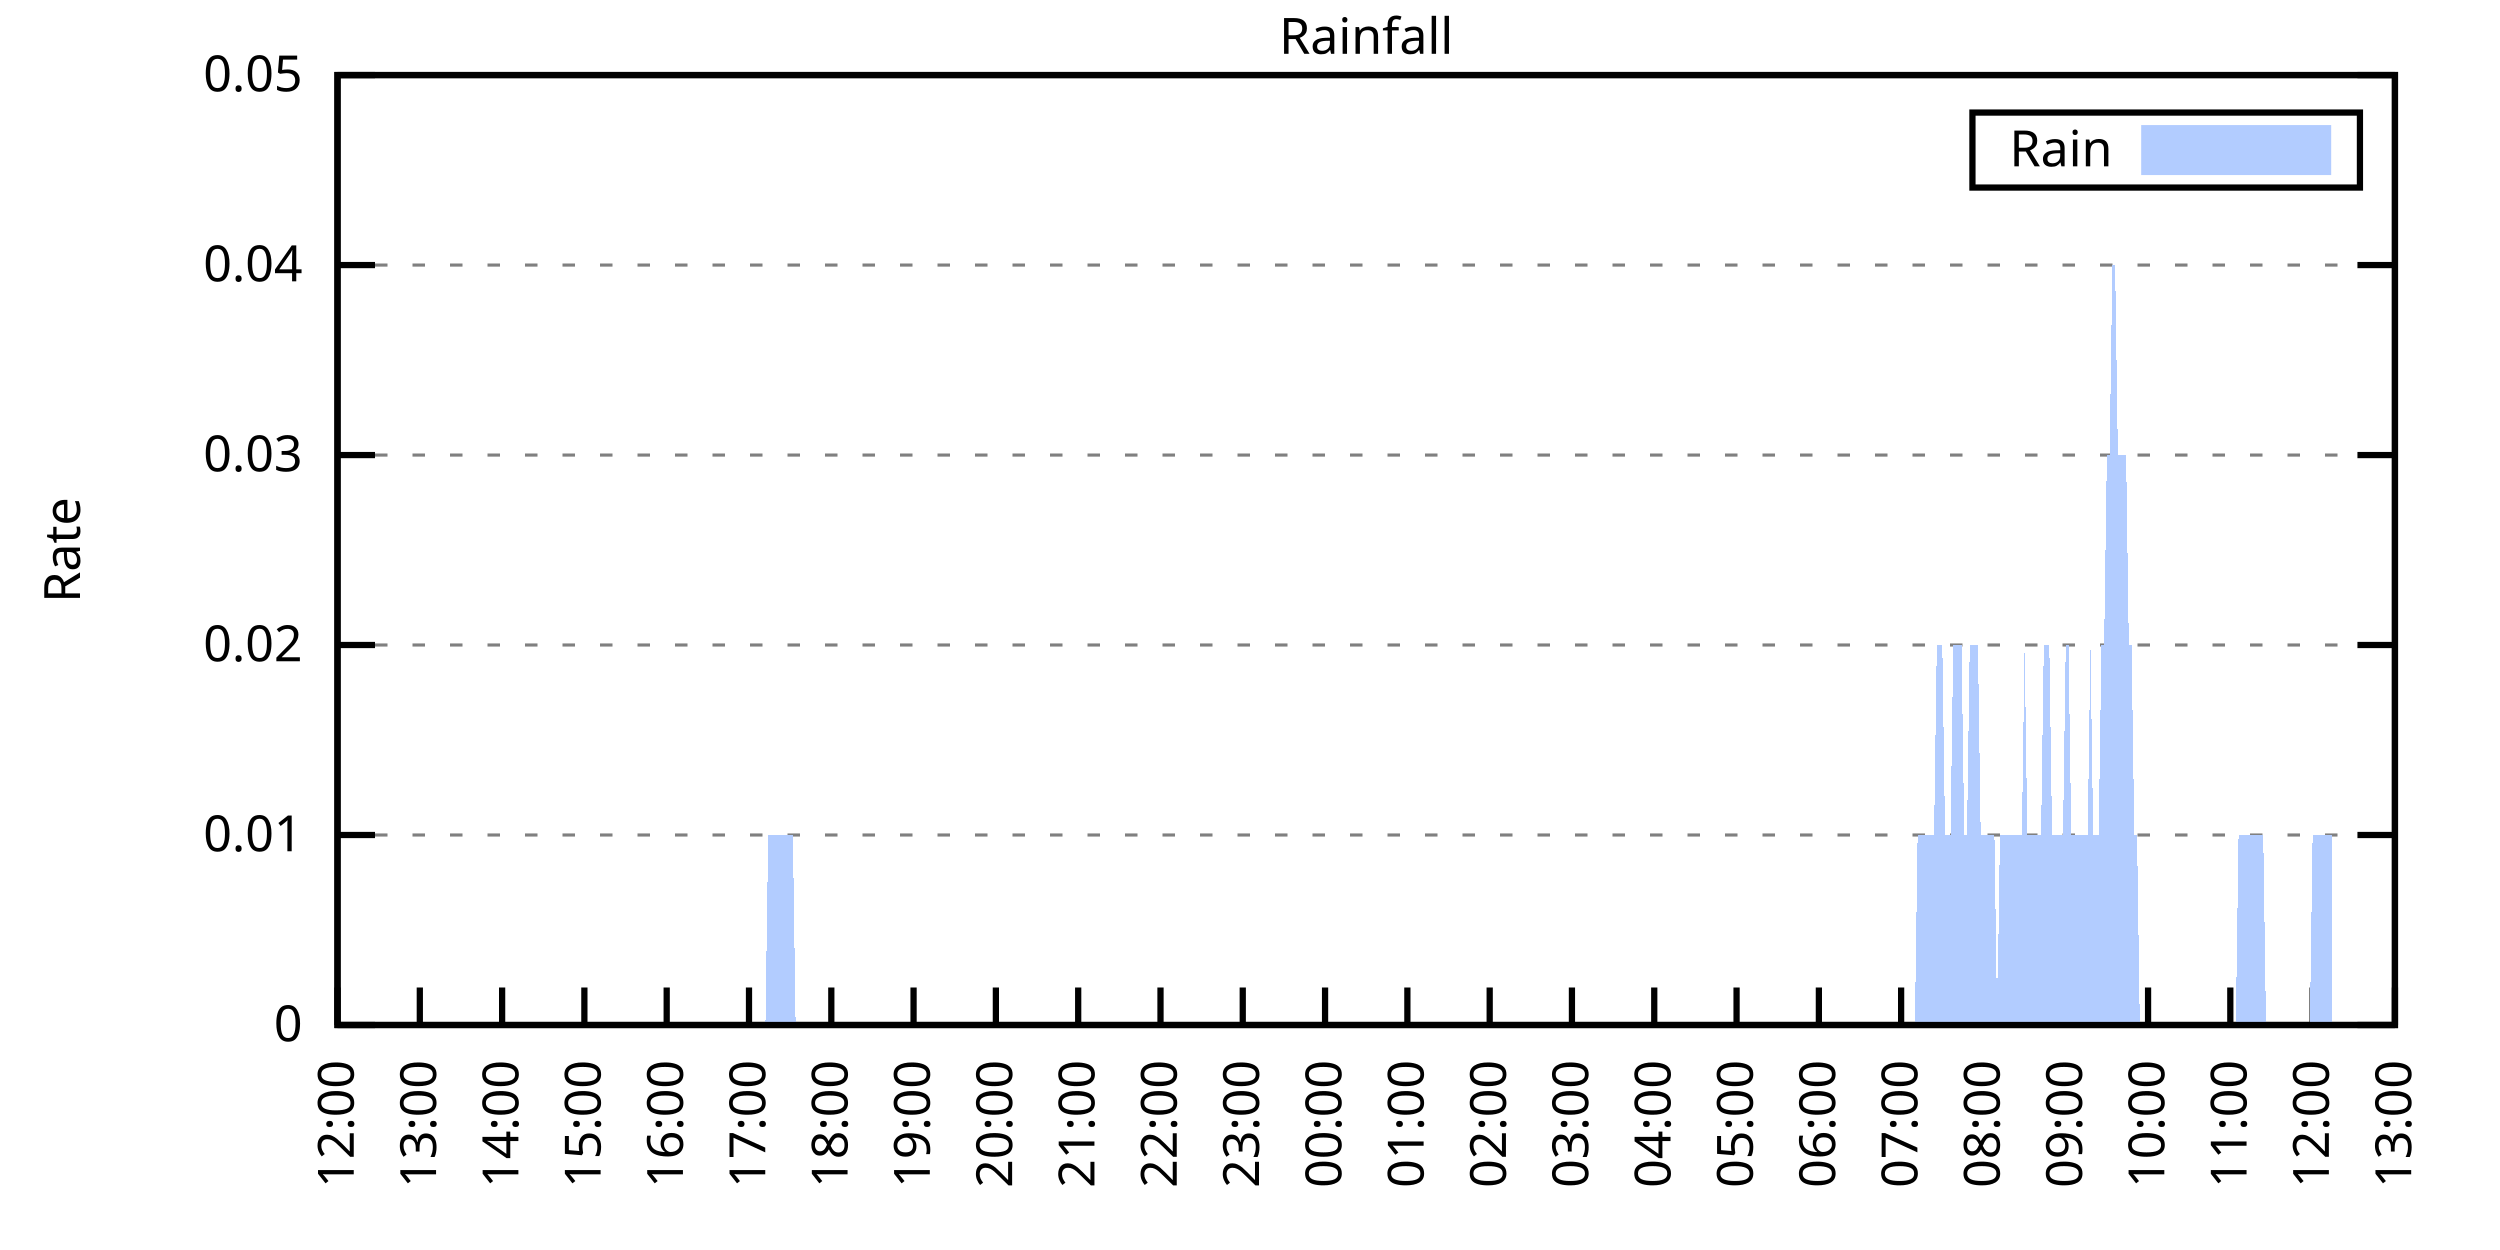
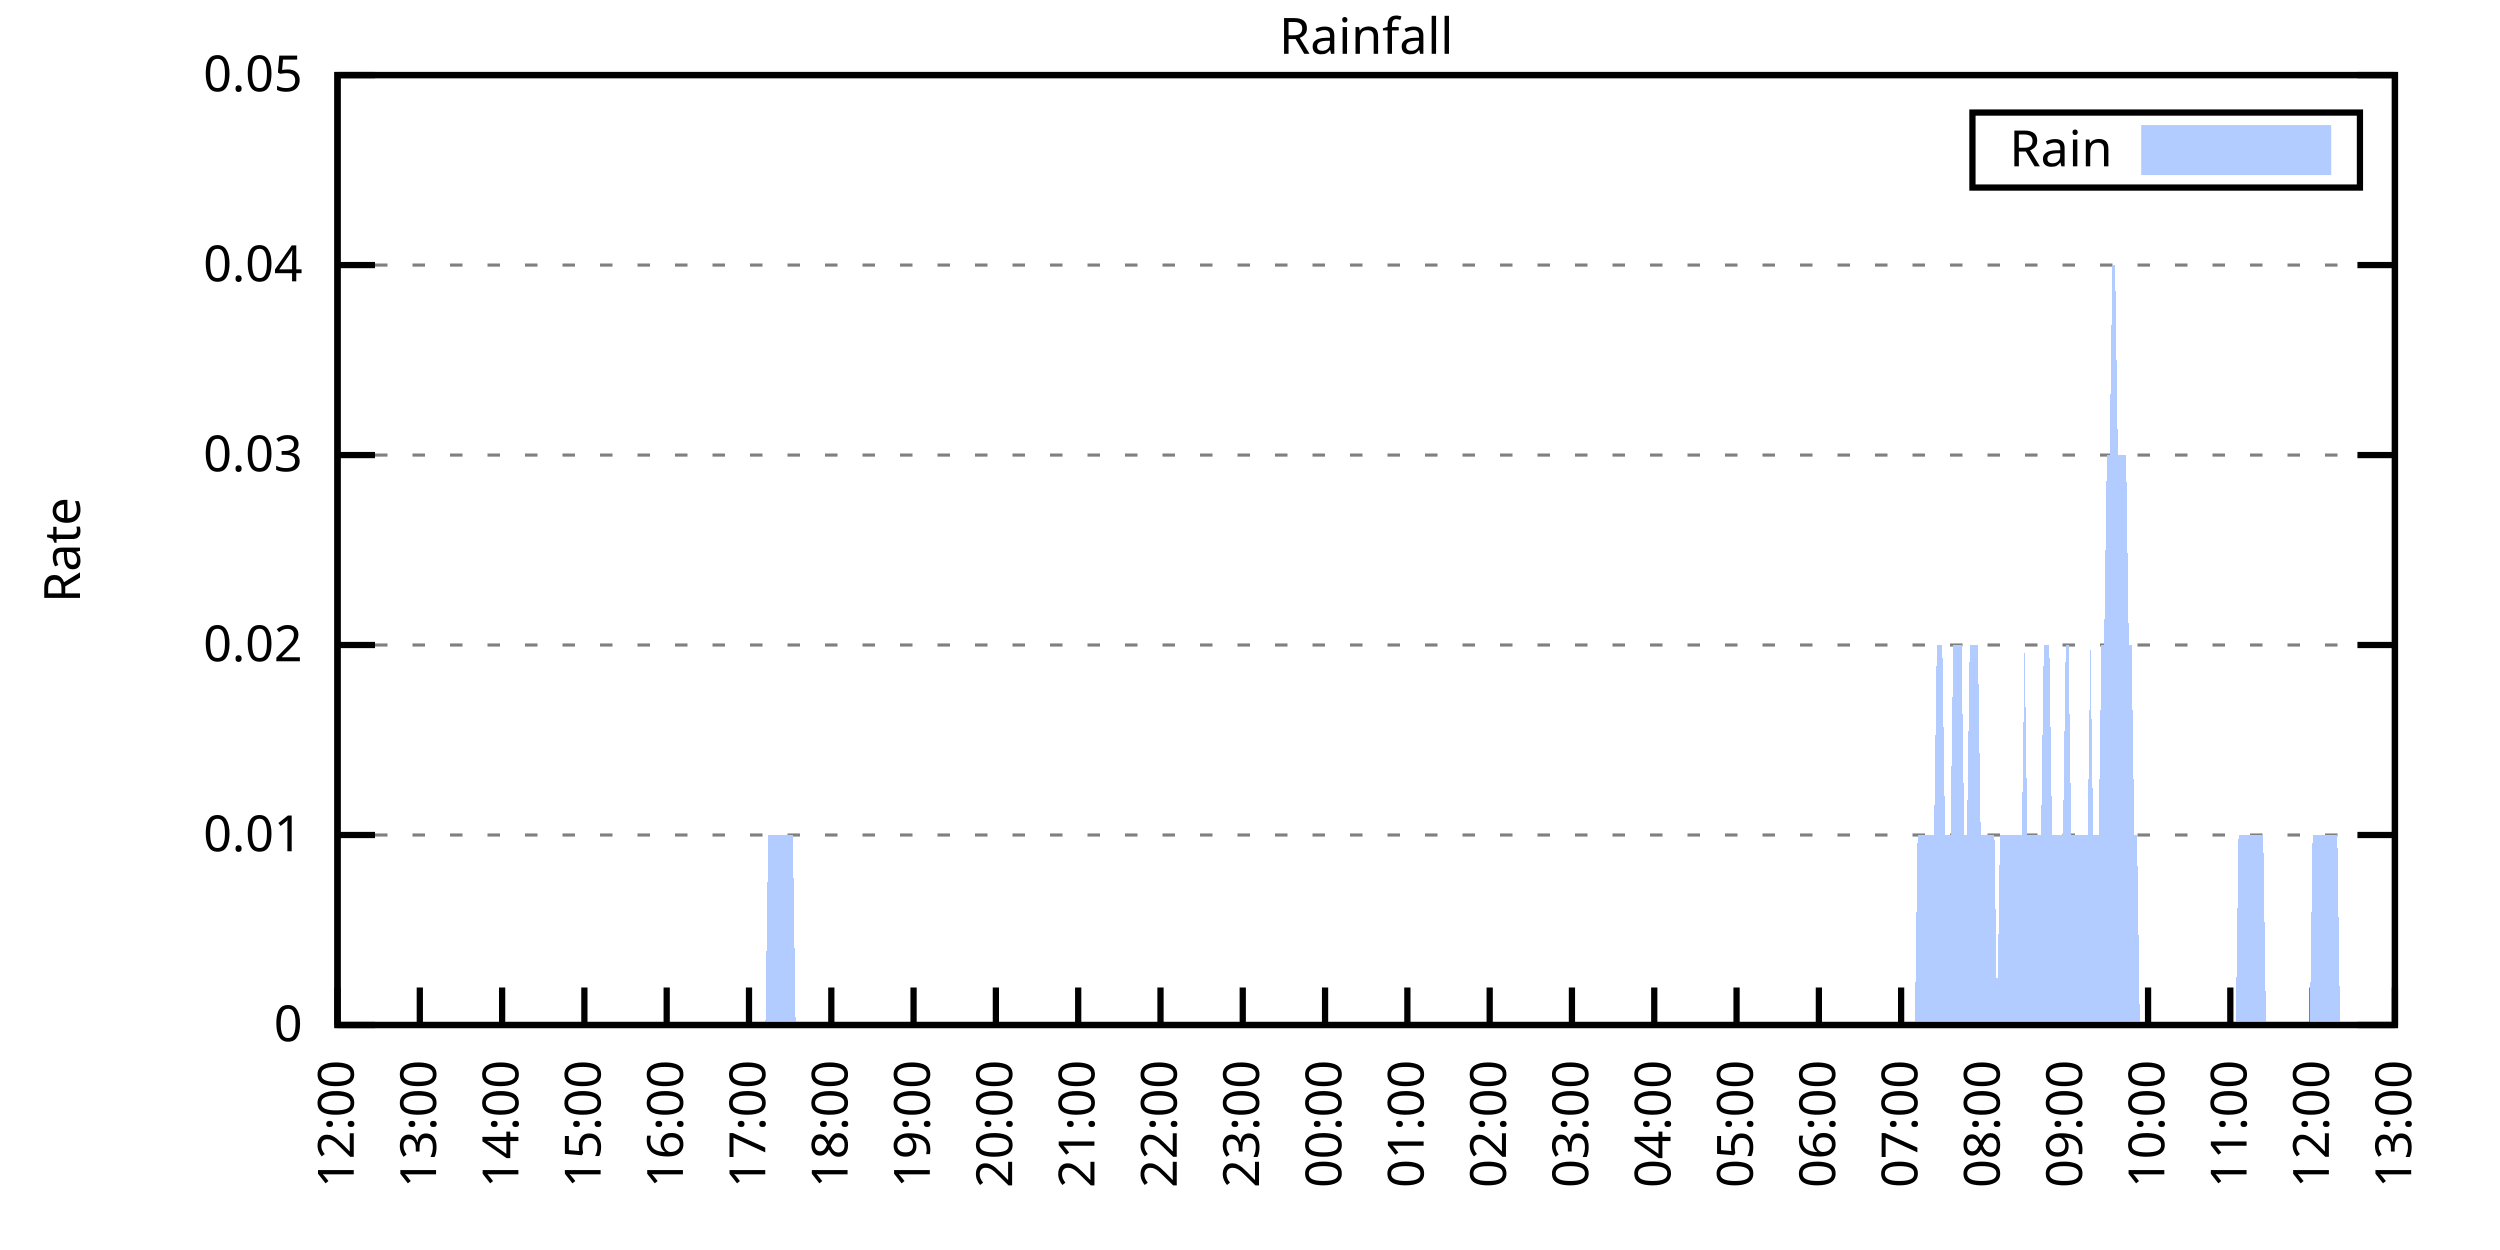
<svg xmlns="http://www.w3.org/2000/svg" xmlns:xlink="http://www.w3.org/1999/xlink" width="400" height="200" viewBox="0 0 400 200">
  <g id="gnuplot_canvas">
    <rect x="0" y="0" width="400" height="200" fill="none" />
    <defs>
      <circle id="gpDot" r="0.5" stroke-width="0.5" stroke="currentColor" />
      <path id="gpPt0" stroke-width="0.333" stroke="currentColor" d="M-1,0 h2 M0,-1 v2" />
      <path id="gpPt1" stroke-width="0.333" stroke="currentColor" d="M-1,-1 L1,1 M1,-1 L-1,1" />
      <path id="gpPt2" stroke-width="0.333" stroke="currentColor" d="M-1,0 L1,0 M0,-1 L0,1 M-1,-1 L1,1 M-1,1 L1,-1" />
      <rect id="gpPt3" stroke-width="0.333" stroke="currentColor" x="-1" y="-1" width="2" height="2" />
      <rect id="gpPt4" stroke-width="0.333" stroke="currentColor" fill="currentColor" x="-1" y="-1" width="2" height="2" />
      <circle id="gpPt5" stroke-width="0.333" stroke="currentColor" cx="0" cy="0" r="1" />
      <use xlink:href="#gpPt5" id="gpPt6" fill="currentColor" stroke="none" />
      <path id="gpPt7" stroke-width="0.333" stroke="currentColor" d="M0,-1.33 L-1.33,0.67 L1.33,0.67 z" />
      <use xlink:href="#gpPt7" id="gpPt8" fill="currentColor" stroke="none" />
      <use xlink:href="#gpPt7" id="gpPt9" stroke="currentColor" transform="rotate(180)" />
      <use xlink:href="#gpPt9" id="gpPt10" fill="currentColor" stroke="none" />
      <use xlink:href="#gpPt3" id="gpPt11" stroke="currentColor" transform="rotate(45)" />
      <use xlink:href="#gpPt11" id="gpPt12" fill="currentColor" stroke="none" />
      <path id="gpPt13" stroke-width="0.333" stroke="currentColor" d="M0,1.330 L1.265,0.411 L0.782,-1.067 L-0.782,-1.076 L-1.265,0.411 z" />
      <use xlink:href="#gpPt13" id="gpPt14" fill="currentColor" stroke="none" />
      <filter id="textbox" filterUnits="objectBoundingBox" x="0" y="0" height="1" width="1">
        <feFlood flood-color="white" flood-opacity="1" result="bgnd" />
        <feComposite in="SourceGraphic" in2="bgnd" operator="atop" />
      </filter>
      <filter id="greybox" filterUnits="objectBoundingBox" x="0" y="0" height="1" width="1">
        <feFlood flood-color="lightgrey" flood-opacity="1" result="grey" />
        <feComposite in="SourceGraphic" in2="grey" operator="atop" />
      </filter>
    </defs>
    <g fill="none" color="white" stroke="currentColor" stroke-width="1.00" stroke-linecap="butt" stroke-linejoin="miter">
</g>
    <g fill="none" color="black" stroke="currentColor" stroke-width="1.00" stroke-linecap="butt" stroke-linejoin="miter">
      <g stroke="none" shape-rendering="crispEdges">
        <polygon fill="rgb(255, 255, 255)" points="54.00,164.00 383.18,164.00 383.18,12.02 54.00,12.02 " />
      </g>
    </g>
    <g fill="none" color="black" stroke="currentColor" stroke-width="1.00" stroke-linecap="butt" stroke-linejoin="miter">
</g>
    <g fill="none" color="black" stroke="black" stroke-width="0.50" stroke-linecap="butt" stroke-linejoin="miter">
</g>
    <g fill="none" color="gray" stroke="currentColor" stroke-width="0.50" stroke-linecap="butt" stroke-linejoin="miter">
      <path stroke="gray" stroke-dasharray="2,4" class="gridline" d="M54.00,164.00 L383.19,164.00  " />
    </g>
    <g fill="none" color="gray" stroke="gray" stroke-width="1.00" stroke-linecap="butt" stroke-linejoin="miter">
</g>
    <g fill="none" color="black" stroke="currentColor" stroke-width="1.00" stroke-linecap="butt" stroke-linejoin="miter">
      <path stroke="black" d="M54.00,164.00 L60.00,164.00 M383.19,164.00 L377.19,164.00  " />
      <g transform="translate(48.40,166.60)" stroke="none" fill="black" font-family="Sans" font-size="8.00" text-anchor="end">
        <text>
          <tspan font-family="Sans"> 0</tspan>
        </text>
      </g>
    </g>
    <g fill="none" color="black" stroke="currentColor" stroke-width="1.00" stroke-linecap="butt" stroke-linejoin="miter">
</g>
    <g fill="none" color="black" stroke="black" stroke-width="0.50" stroke-linecap="butt" stroke-linejoin="miter">
</g>
    <g fill="none" color="gray" stroke="currentColor" stroke-width="0.50" stroke-linecap="butt" stroke-linejoin="miter">
      <path stroke="gray" stroke-dasharray="2,4" class="gridline" d="M54.00,133.60 L383.19,133.60  " />
    </g>
    <g fill="none" color="gray" stroke="gray" stroke-width="1.00" stroke-linecap="butt" stroke-linejoin="miter">
</g>
    <g fill="none" color="black" stroke="currentColor" stroke-width="1.00" stroke-linecap="butt" stroke-linejoin="miter">
      <path stroke="black" d="M54.00,133.60 L60.00,133.60 M383.19,133.60 L377.19,133.60  " />
      <g transform="translate(48.40,136.20)" stroke="none" fill="black" font-family="Sans" font-size="8.00" text-anchor="end">
        <text>
          <tspan font-family="Sans"> 0.01</tspan>
        </text>
      </g>
    </g>
    <g fill="none" color="black" stroke="currentColor" stroke-width="1.00" stroke-linecap="butt" stroke-linejoin="miter">
</g>
    <g fill="none" color="black" stroke="black" stroke-width="0.50" stroke-linecap="butt" stroke-linejoin="miter">
</g>
    <g fill="none" color="gray" stroke="currentColor" stroke-width="0.50" stroke-linecap="butt" stroke-linejoin="miter">
      <path stroke="gray" stroke-dasharray="2,4" class="gridline" d="M54.00,103.20 L383.19,103.20  " />
    </g>
    <g fill="none" color="gray" stroke="gray" stroke-width="1.00" stroke-linecap="butt" stroke-linejoin="miter">
</g>
    <g fill="none" color="black" stroke="currentColor" stroke-width="1.00" stroke-linecap="butt" stroke-linejoin="miter">
      <path stroke="black" d="M54.00,103.20 L60.00,103.20 M383.19,103.20 L377.19,103.20  " />
      <g transform="translate(48.40,105.80)" stroke="none" fill="black" font-family="Sans" font-size="8.00" text-anchor="end">
        <text>
          <tspan font-family="Sans"> 0.02</tspan>
        </text>
      </g>
    </g>
    <g fill="none" color="black" stroke="currentColor" stroke-width="1.00" stroke-linecap="butt" stroke-linejoin="miter">
</g>
    <g fill="none" color="black" stroke="black" stroke-width="0.50" stroke-linecap="butt" stroke-linejoin="miter">
</g>
    <g fill="none" color="gray" stroke="currentColor" stroke-width="0.50" stroke-linecap="butt" stroke-linejoin="miter">
      <path stroke="gray" stroke-dasharray="2,4" class="gridline" d="M54.00,72.81 L383.19,72.81  " />
    </g>
    <g fill="none" color="gray" stroke="gray" stroke-width="1.00" stroke-linecap="butt" stroke-linejoin="miter">
</g>
    <g fill="none" color="black" stroke="currentColor" stroke-width="1.00" stroke-linecap="butt" stroke-linejoin="miter">
      <path stroke="black" d="M54.00,72.81 L60.00,72.81 M383.19,72.81 L377.19,72.81  " />
      <g transform="translate(48.40,75.41)" stroke="none" fill="black" font-family="Sans" font-size="8.00" text-anchor="end">
        <text>
          <tspan font-family="Sans"> 0.03</tspan>
        </text>
      </g>
    </g>
    <g fill="none" color="black" stroke="currentColor" stroke-width="1.00" stroke-linecap="butt" stroke-linejoin="miter">
</g>
    <g fill="none" color="black" stroke="black" stroke-width="0.50" stroke-linecap="butt" stroke-linejoin="miter">
</g>
    <g fill="none" color="gray" stroke="currentColor" stroke-width="0.50" stroke-linecap="butt" stroke-linejoin="miter">
      <path stroke="gray" stroke-dasharray="2,4" class="gridline" d="M54.00,42.41 L383.19,42.41  " />
    </g>
    <g fill="none" color="gray" stroke="gray" stroke-width="1.00" stroke-linecap="butt" stroke-linejoin="miter">
</g>
    <g fill="none" color="black" stroke="currentColor" stroke-width="1.00" stroke-linecap="butt" stroke-linejoin="miter">
      <path stroke="black" d="M54.00,42.41 L60.00,42.41 M383.19,42.41 L377.19,42.41  " />
      <g transform="translate(48.40,45.01)" stroke="none" fill="black" font-family="Sans" font-size="8.00" text-anchor="end">
        <text>
          <tspan font-family="Sans"> 0.04</tspan>
        </text>
      </g>
    </g>
    <g fill="none" color="black" stroke="currentColor" stroke-width="1.00" stroke-linecap="butt" stroke-linejoin="miter">
</g>
    <g fill="none" color="black" stroke="black" stroke-width="0.50" stroke-linecap="butt" stroke-linejoin="miter">
</g>
    <g fill="none" color="gray" stroke="currentColor" stroke-width="0.50" stroke-linecap="butt" stroke-linejoin="miter">
      <path stroke="gray" stroke-dasharray="2,4" class="gridline" d="M54.00,12.01 L383.19,12.01  " />
    </g>
    <g fill="none" color="gray" stroke="gray" stroke-width="1.00" stroke-linecap="butt" stroke-linejoin="miter">
</g>
    <g fill="none" color="black" stroke="currentColor" stroke-width="1.00" stroke-linecap="butt" stroke-linejoin="miter">
      <path stroke="black" d="M54.00,12.01 L60.00,12.01 M383.19,12.01 L377.19,12.01  " />
      <g transform="translate(48.40,14.61)" stroke="none" fill="black" font-family="Sans" font-size="8.00" text-anchor="end">
        <text>
          <tspan font-family="Sans"> 0.05</tspan>
        </text>
      </g>
    </g>
    <g fill="none" color="black" stroke="currentColor" stroke-width="1.00" stroke-linecap="butt" stroke-linejoin="miter">
      <path stroke="black" d="M54.00,164.00 L54.00,158.00  " />
      <g transform="translate(56.60,169.60) rotate(270.00)" stroke="none" fill="black" font-family="Sans" font-size="8.00" text-anchor="end">
        <text>
          <tspan font-family="Sans">12:00</tspan>
        </text>
      </g>
    </g>
    <g fill="none" color="black" stroke="currentColor" stroke-width="1.00" stroke-linecap="butt" stroke-linejoin="miter">
      <path stroke="black" d="M67.17,164.00 L67.17,158.00  " />
      <g transform="translate(69.77,169.60) rotate(270.00)" stroke="none" fill="black" font-family="Sans" font-size="8.00" text-anchor="end">
        <text>
          <tspan font-family="Sans">13:00</tspan>
        </text>
      </g>
    </g>
    <g fill="none" color="black" stroke="currentColor" stroke-width="1.00" stroke-linecap="butt" stroke-linejoin="miter">
      <path stroke="black" d="M80.34,164.00 L80.34,158.00  " />
      <g transform="translate(82.94,169.60) rotate(270.00)" stroke="none" fill="black" font-family="Sans" font-size="8.00" text-anchor="end">
        <text>
          <tspan font-family="Sans">14:00</tspan>
        </text>
      </g>
    </g>
    <g fill="none" color="black" stroke="currentColor" stroke-width="1.00" stroke-linecap="butt" stroke-linejoin="miter">
      <path stroke="black" d="M93.50,164.00 L93.50,158.00  " />
      <g transform="translate(96.10,169.60) rotate(270.00)" stroke="none" fill="black" font-family="Sans" font-size="8.00" text-anchor="end">
        <text>
          <tspan font-family="Sans">15:00</tspan>
        </text>
      </g>
    </g>
    <g fill="none" color="black" stroke="currentColor" stroke-width="1.00" stroke-linecap="butt" stroke-linejoin="miter">
      <path stroke="black" d="M106.67,164.00 L106.67,158.00  " />
      <g transform="translate(109.27,169.60) rotate(270.00)" stroke="none" fill="black" font-family="Sans" font-size="8.00" text-anchor="end">
        <text>
          <tspan font-family="Sans">16:00</tspan>
        </text>
      </g>
    </g>
    <g fill="none" color="black" stroke="currentColor" stroke-width="1.00" stroke-linecap="butt" stroke-linejoin="miter">
      <path stroke="black" d="M119.84,164.00 L119.84,158.00  " />
      <g transform="translate(122.44,169.60) rotate(270.00)" stroke="none" fill="black" font-family="Sans" font-size="8.00" text-anchor="end">
        <text>
          <tspan font-family="Sans">17:00</tspan>
        </text>
      </g>
    </g>
    <g fill="none" color="black" stroke="currentColor" stroke-width="1.00" stroke-linecap="butt" stroke-linejoin="miter">
      <path stroke="black" d="M133.01,164.00 L133.01,158.00  " />
      <g transform="translate(135.61,169.60) rotate(270.00)" stroke="none" fill="black" font-family="Sans" font-size="8.00" text-anchor="end">
        <text>
          <tspan font-family="Sans">18:00</tspan>
        </text>
      </g>
    </g>
    <g fill="none" color="black" stroke="currentColor" stroke-width="1.00" stroke-linecap="butt" stroke-linejoin="miter">
      <path stroke="black" d="M146.17,164.00 L146.17,158.00  " />
      <g transform="translate(148.77,169.60) rotate(270.00)" stroke="none" fill="black" font-family="Sans" font-size="8.00" text-anchor="end">
        <text>
          <tspan font-family="Sans">19:00</tspan>
        </text>
      </g>
    </g>
    <g fill="none" color="black" stroke="currentColor" stroke-width="1.00" stroke-linecap="butt" stroke-linejoin="miter">
      <path stroke="black" d="M159.34,164.00 L159.34,158.00  " />
      <g transform="translate(161.94,169.60) rotate(270.00)" stroke="none" fill="black" font-family="Sans" font-size="8.00" text-anchor="end">
        <text>
          <tspan font-family="Sans">20:00</tspan>
        </text>
      </g>
    </g>
    <g fill="none" color="black" stroke="currentColor" stroke-width="1.00" stroke-linecap="butt" stroke-linejoin="miter">
      <path stroke="black" d="M172.51,164.00 L172.51,158.00  " />
      <g transform="translate(175.11,169.60) rotate(270.00)" stroke="none" fill="black" font-family="Sans" font-size="8.00" text-anchor="end">
        <text>
          <tspan font-family="Sans">21:00</tspan>
        </text>
      </g>
    </g>
    <g fill="none" color="black" stroke="currentColor" stroke-width="1.00" stroke-linecap="butt" stroke-linejoin="miter">
      <path stroke="black" d="M185.68,164.00 L185.68,158.00  " />
      <g transform="translate(188.28,169.60) rotate(270.00)" stroke="none" fill="black" font-family="Sans" font-size="8.00" text-anchor="end">
        <text>
          <tspan font-family="Sans">22:00</tspan>
        </text>
      </g>
    </g>
    <g fill="none" color="black" stroke="currentColor" stroke-width="1.00" stroke-linecap="butt" stroke-linejoin="miter">
      <path stroke="black" d="M198.84,164.00 L198.84,158.00  " />
      <g transform="translate(201.44,169.60) rotate(270.00)" stroke="none" fill="black" font-family="Sans" font-size="8.00" text-anchor="end">
        <text>
          <tspan font-family="Sans">23:00</tspan>
        </text>
      </g>
    </g>
    <g fill="none" color="black" stroke="currentColor" stroke-width="1.00" stroke-linecap="butt" stroke-linejoin="miter">
      <path stroke="black" d="M212.01,164.00 L212.01,158.00  " />
      <g transform="translate(214.61,169.60) rotate(270.00)" stroke="none" fill="black" font-family="Sans" font-size="8.00" text-anchor="end">
        <text>
          <tspan font-family="Sans">00:00</tspan>
        </text>
      </g>
    </g>
    <g fill="none" color="black" stroke="currentColor" stroke-width="1.00" stroke-linecap="butt" stroke-linejoin="miter">
      <path stroke="black" d="M225.18,164.00 L225.18,158.00  " />
      <g transform="translate(227.78,169.60) rotate(270.00)" stroke="none" fill="black" font-family="Sans" font-size="8.00" text-anchor="end">
        <text>
          <tspan font-family="Sans">01:00</tspan>
        </text>
      </g>
    </g>
    <g fill="none" color="black" stroke="currentColor" stroke-width="1.00" stroke-linecap="butt" stroke-linejoin="miter">
      <path stroke="black" d="M238.35,164.00 L238.35,158.00  " />
      <g transform="translate(240.95,169.60) rotate(270.00)" stroke="none" fill="black" font-family="Sans" font-size="8.00" text-anchor="end">
        <text>
          <tspan font-family="Sans">02:00</tspan>
        </text>
      </g>
    </g>
    <g fill="none" color="black" stroke="currentColor" stroke-width="1.00" stroke-linecap="butt" stroke-linejoin="miter">
      <path stroke="black" d="M251.51,164.00 L251.51,158.00  " />
      <g transform="translate(254.11,169.60) rotate(270.00)" stroke="none" fill="black" font-family="Sans" font-size="8.00" text-anchor="end">
        <text>
          <tspan font-family="Sans">03:00</tspan>
        </text>
      </g>
    </g>
    <g fill="none" color="black" stroke="currentColor" stroke-width="1.00" stroke-linecap="butt" stroke-linejoin="miter">
      <path stroke="black" d="M264.68,164.00 L264.68,158.00  " />
      <g transform="translate(267.28,169.60) rotate(270.00)" stroke="none" fill="black" font-family="Sans" font-size="8.00" text-anchor="end">
        <text>
          <tspan font-family="Sans">04:00</tspan>
        </text>
      </g>
    </g>
    <g fill="none" color="black" stroke="currentColor" stroke-width="1.00" stroke-linecap="butt" stroke-linejoin="miter">
      <path stroke="black" d="M277.85,164.00 L277.85,158.00  " />
      <g transform="translate(280.45,169.60) rotate(270.00)" stroke="none" fill="black" font-family="Sans" font-size="8.00" text-anchor="end">
        <text>
          <tspan font-family="Sans">05:00</tspan>
        </text>
      </g>
    </g>
    <g fill="none" color="black" stroke="currentColor" stroke-width="1.00" stroke-linecap="butt" stroke-linejoin="miter">
      <path stroke="black" d="M291.02,164.00 L291.02,158.00  " />
      <g transform="translate(293.62,169.60) rotate(270.00)" stroke="none" fill="black" font-family="Sans" font-size="8.00" text-anchor="end">
        <text>
          <tspan font-family="Sans">06:00</tspan>
        </text>
      </g>
    </g>
    <g fill="none" color="black" stroke="currentColor" stroke-width="1.00" stroke-linecap="butt" stroke-linejoin="miter">
      <path stroke="black" d="M304.18,164.00 L304.18,158.00  " />
      <g transform="translate(306.78,169.60) rotate(270.00)" stroke="none" fill="black" font-family="Sans" font-size="8.00" text-anchor="end">
        <text>
          <tspan font-family="Sans">07:00</tspan>
        </text>
      </g>
    </g>
    <g fill="none" color="black" stroke="currentColor" stroke-width="1.00" stroke-linecap="butt" stroke-linejoin="miter">
      <path stroke="black" d="M317.35,164.00 L317.35,158.00  " />
      <g transform="translate(319.95,169.60) rotate(270.00)" stroke="none" fill="black" font-family="Sans" font-size="8.00" text-anchor="end">
        <text>
          <tspan font-family="Sans">08:00</tspan>
        </text>
      </g>
    </g>
    <g fill="none" color="black" stroke="currentColor" stroke-width="1.00" stroke-linecap="butt" stroke-linejoin="miter">
      <path stroke="black" d="M330.52,164.00 L330.52,158.00  " />
      <g transform="translate(333.12,169.60) rotate(270.00)" stroke="none" fill="black" font-family="Sans" font-size="8.00" text-anchor="end">
        <text>
          <tspan font-family="Sans">09:00</tspan>
        </text>
      </g>
    </g>
    <g fill="none" color="black" stroke="currentColor" stroke-width="1.00" stroke-linecap="butt" stroke-linejoin="miter">
      <path stroke="black" d="M343.69,164.00 L343.69,158.00  " />
      <g transform="translate(346.29,169.60) rotate(270.00)" stroke="none" fill="black" font-family="Sans" font-size="8.00" text-anchor="end">
        <text>
          <tspan font-family="Sans">10:00</tspan>
        </text>
      </g>
    </g>
    <g fill="none" color="black" stroke="currentColor" stroke-width="1.00" stroke-linecap="butt" stroke-linejoin="miter">
      <path stroke="black" d="M356.85,164.00 L356.85,158.00  " />
      <g transform="translate(359.45,169.60) rotate(270.00)" stroke="none" fill="black" font-family="Sans" font-size="8.00" text-anchor="end">
        <text>
          <tspan font-family="Sans">11:00</tspan>
        </text>
      </g>
    </g>
    <g fill="none" color="black" stroke="currentColor" stroke-width="1.00" stroke-linecap="butt" stroke-linejoin="miter">
      <path stroke="black" d="M370.02,164.00 L370.02,158.00  " />
      <g transform="translate(372.62,169.60) rotate(270.00)" stroke="none" fill="black" font-family="Sans" font-size="8.00" text-anchor="end">
        <text>
          <tspan font-family="Sans">12:00</tspan>
        </text>
      </g>
    </g>
    <g fill="none" color="black" stroke="currentColor" stroke-width="1.00" stroke-linecap="butt" stroke-linejoin="miter">
      <path stroke="black" d="M383.19,164.00 L383.19,158.00  " />
      <g transform="translate(385.79,169.60) rotate(270.00)" stroke="none" fill="black" font-family="Sans" font-size="8.00" text-anchor="end">
        <text>
          <tspan font-family="Sans">13:00</tspan>
        </text>
      </g>
    </g>
    <g fill="none" color="black" stroke="currentColor" stroke-width="1.00" stroke-linecap="butt" stroke-linejoin="miter">
</g>
    <g fill="none" color="black" stroke="currentColor" stroke-width="1.00" stroke-linecap="butt" stroke-linejoin="miter">
      <path stroke="black" d="M54.00,12.01 L54.00,164.00 L383.19,164.00 L383.19,12.01 L54.00,12.01 Z  " />
    </g>
    <g fill="none" color="black" stroke="currentColor" stroke-width="1.00" stroke-linecap="butt" stroke-linejoin="miter">
</g>
    <g fill="none" color="black" stroke="currentColor" stroke-width="1.00" stroke-linecap="butt" stroke-linejoin="miter">
      <path stroke="black" d="M315.59,30.01 L315.59,18.01 L377.59,18.01 L377.59,30.01 L315.59,30.01 Z  " />
    </g>
    <g id="Rainfall_plot_1">
      <g fill="none" color="white" stroke="black" stroke-width="2.00" stroke-linecap="butt" stroke-linejoin="miter">
</g>
      <g fill="none" color="black" stroke="currentColor" stroke-width="2.00" stroke-linecap="butt" stroke-linejoin="miter">
        <g transform="translate(337.99,26.61)" stroke="none" fill="black" font-family="Sans" font-size="8.00" text-anchor="end">
          <text>
            <tspan font-family="Sans">Rain</tspan>
          </text>
        </g>
      </g>
      <g fill="none" color="black" stroke="currentColor" stroke-width="2.00" stroke-linecap="butt" stroke-linejoin="miter">
        <g stroke="none" shape-rendering="crispEdges">
          <polygon fill="rgb(178, 204, 255)" points="343.59,27.01 371.99,27.01 371.99,21.01 343.59,21.01 " />
        </g>
        <path stroke="rgb(178, 204, 255)" d="M343.59,27.01 L371.99,27.01 L371.99,21.01 L343.59,21.01 L343.59,27.01 Z  " />
      </g>
      <g fill="none" color="black" stroke="currentColor" stroke-width="2.00" stroke-linecap="butt" stroke-linejoin="miter">
        <g stroke="none" shape-rendering="crispEdges">
-           <polygon fill="rgb(178, 204, 255)" points="57.51,164.00 57.95,164.00 58.39,164.00 58.83,164.00 59.27,164.00 59.71,164.00 60.14,164.00 60.58,164.00 61.02,164.00 61.46,164.00 61.90,164.00 62.34,164.00 62.78,164.00 63.22,164.00 63.66,164.00 64.10,164.00 64.53,164.00 64.97,164.00 65.41,164.00 65.85,164.00 66.29,164.00 66.73,164.00 67.17,164.00 67.61,164.00 68.05,164.00 68.48,164.00 68.92,164.00 69.36,164.00 69.80,164.00 70.24,164.00 70.68,164.00 71.12,164.00 71.56,164.00 72.00,164.00 72.43,164.00 72.87,164.00 73.31,164.00 73.75,164.00 74.19,164.00 74.63,164.00 75.07,164.00 75.51,164.00 75.95,164.00 76.38,164.00 76.82,164.00 77.26,164.00 77.70,164.00 78.14,164.00 78.58,164.00 79.02,164.00 79.46,164.00 79.90,164.00 80.34,164.00 80.77,164.00 81.21,164.00 81.65,164.00 82.09,164.00 82.53,164.00 82.97,164.00 83.41,164.00 83.85,164.00 84.29,164.00 84.72,164.00 85.16,164.00 85.60,164.00 86.04,164.00 86.48,164.00 86.92,164.00 87.36,164.00 87.80,164.00 88.24,164.00 88.67,164.00 89.11,164.00 89.55,164.00 89.99,164.00 90.43,164.00 90.87,164.00 91.31,164.00 91.75,164.00 92.19,164.00 92.62,164.00 93.06,164.00 93.50,164.00 93.94,164.00 94.38,164.00 94.82,164.00 95.26,164.00 95.70,164.00 96.14,164.00 96.58,164.00 97.01,164.00 97.45,164.00 97.89,164.00 98.33,164.00 98.77,164.00 99.21,164.00 99.65,164.00 100.09,164.00 100.53,164.00 100.96,164.00 101.40,164.00 101.84,164.00 102.28,164.00 102.72,164.00 103.16,164.00 103.60,164.00 104.04,164.00 104.48,164.00 104.91,164.00 105.35,164.00 105.79,164.00 106.23,164.00 106.67,164.00 107.11,164.00 107.55,164.00 107.99,164.00 108.43,164.00 108.87,164.00 109.30,164.00 109.74,164.00 110.18,164.00 110.62,164.00 111.06,164.00 111.50,164.00 111.94,164.00 112.38,164.00 112.82,164.00 113.25,164.00 113.69,164.00 114.13,164.00 114.57,164.00 115.01,164.00 115.45,164.00 115.89,164.00 116.33,164.00 116.77,164.00 117.20,164.00 117.64,164.00 118.08,164.00 118.52,164.00 118.96,164.00 119.40,164.00 119.84,164.00 120.28,164.00 120.72,164.00 121.15,164.00 121.59,164.00 122.03,164.00 122.47,164.00 122.91,133.60 123.35,133.60 123.79,133.60 124.23,133.60 124.67,133.60 125.11,133.60 125.54,133.60 125.98,133.60 126.42,133.60 126.86,133.60 127.30,164.00 127.74,164.00 128.18,164.00 128.62,164.00 129.06,164.00 129.49,164.00 129.93,164.00 130.37,164.00 130.81,164.00 131.25,164.00 131.69,164.00 132.13,164.00 132.57,164.00 133.01,164.00 133.44,164.00 133.88,164.00 134.32,164.00 134.76,164.00 135.20,164.00 135.64,164.00 136.08,164.00 136.52,164.00 136.96,164.00 137.39,164.00 137.83,164.00 138.27,164.00 138.71,164.00 139.15,164.00 139.59,164.00 140.03,164.00 140.47,164.00 140.91,164.00 141.35,164.00 141.78,164.00 142.22,164.00 142.66,164.00 143.10,164.00 143.54,164.00 143.98,164.00 144.42,164.00 144.86,164.00 145.30,164.00 145.73,164.00 146.17,164.00 146.61,164.00 147.05,164.00 147.49,164.00 147.93,164.00 148.37,164.00 148.81,164.00 149.25,164.00 149.68,164.00 150.12,164.00 150.56,164.00 151.00,164.00 151.44,164.00 151.88,164.00 152.32,164.00 152.76,164.00 153.20,164.00 153.63,164.00 154.07,164.00 154.51,164.00 154.95,164.00 155.39,164.00 155.83,164.00 156.27,164.00 156.71,164.00 157.15,164.00 157.59,164.00 158.02,164.00 158.46,164.00 158.90,164.00 159.34,164.00 159.78,164.00 160.22,164.00 160.66,164.00 161.10,164.00 161.54,164.00 161.97,164.00 162.41,164.00 162.85,164.00 163.29,164.00 163.73,164.00 164.17,164.00 164.61,164.00 165.05,164.00 165.49,164.00 165.92,164.00 166.36,164.00 166.80,164.00 167.24,164.00 167.68,164.00 168.12,164.00 168.56,164.00 169.00,164.00 169.44,164.00 169.87,164.00 170.31,164.00 170.75,164.00 171.19,164.00 171.63,164.00 172.07,164.00 172.51,164.00 172.95,164.00 173.39,164.00 173.83,164.00 174.26,164.00 174.70,164.00 175.14,164.00 175.58,164.00 176.02,164.00 176.46,164.00 176.90,164.00 177.34,164.00 177.78,164.00 178.21,164.00 178.65,164.00 179.09,164.00 179.53,164.00 179.97,164.00 180.41,164.00 180.85,164.00 181.29,164.00 181.73,164.00 182.16,164.00 182.60,164.00 183.04,164.00 183.48,164.00 183.92,164.00 184.36,164.00 184.80,164.00 185.24,164.00 185.68,164.00 186.11,164.00 186.55,164.00 186.99,164.00 187.43,164.00 187.87,164.00 188.31,164.00 188.75,164.00 189.19,164.00 189.63,164.00 190.07,164.00 190.50,164.00 190.94,164.00 191.38,164.00 191.82,164.00 192.26,164.00 192.70,164.00 193.14,164.00 193.58,164.00 194.02,164.00 194.45,164.00 194.89,164.00 195.33,164.00 195.77,164.00 196.21,164.00 196.65,164.00 197.09,164.00 197.53,164.00 197.97,164.00 198.40,164.00 198.84,164.00 199.28,164.00 199.72,164.00 200.16,164.00 200.60,164.00 201.04,164.00 201.48,164.00 201.92,164.00 202.35,164.00 202.79,164.00 203.23,164.00 203.67,164.00 204.11,164.00 204.55,164.00 204.99,164.00 205.43,164.00 205.87,164.00 206.31,164.00 206.74,164.00 207.18,164.00 207.62,164.00 208.06,164.00 208.50,164.00 208.94,164.00 209.38,164.00 209.82,164.00 210.26,164.00 210.69,164.00 211.13,164.00 211.57,164.00 212.01,164.00 212.45,164.00 212.89,164.00 213.33,164.00 213.77,164.00 214.21,164.00 214.64,164.00 215.08,164.00 215.52,164.00 215.96,164.00 216.40,164.00 216.84,164.00 217.28,164.00 217.72,164.00 218.16,164.00 218.60,164.00 219.03,164.00 219.47,164.00 219.91,164.00 220.35,164.00 220.79,164.00 221.23,164.00 221.67,164.00 222.11,164.00 222.55,164.00 222.98,164.00 223.42,164.00 223.86,164.00 224.30,164.00 224.74,164.00 225.18,164.00 225.62,164.00 226.06,164.00 226.50,164.00 226.93,164.00 227.37,164.00 227.81,164.00 228.25,164.00 228.69,164.00 229.13,164.00 229.57,164.00 230.01,164.00 230.45,164.00 230.88,164.00 231.32,164.00 231.76,164.00 232.20,164.00 232.64,164.00 233.08,164.00 233.52,164.00 233.96,164.00 234.40,164.00 234.84,164.00 235.27,164.00 235.71,164.00 236.15,164.00 236.59,164.00 237.03,164.00 237.47,164.00 237.91,164.00 238.35,164.00 238.79,164.00 239.22,164.00 239.66,164.00 240.10,164.00 240.54,164.00 240.98,164.00 241.42,164.00 241.86,164.00 242.30,164.00 242.74,164.00 243.17,164.00 243.61,164.00 244.05,164.00 244.49,164.00 244.93,164.00 245.37,164.00 245.81,164.00 246.25,164.00 246.69,164.00 247.12,164.00 247.56,164.00 248.00,164.00 248.44,164.00 248.88,164.00 249.32,164.00 249.76,164.00 250.20,164.00 250.64,164.00 251.08,164.00 251.51,164.00 251.95,164.00 252.39,164.00 252.83,164.00 253.27,164.00 253.71,164.00 254.15,164.00 254.59,164.00 255.03,164.00 255.46,164.00 255.90,164.00 256.34,164.00 256.78,164.00 257.22,164.00 257.66,164.00 258.10,164.00 258.54,164.00 258.98,164.00 259.41,164.00 259.85,164.00 260.29,164.00 260.73,164.00 261.17,164.00 261.61,164.00 262.05,164.00 262.49,164.00 262.93,164.00 263.36,164.00 263.80,164.00 264.24,164.00 264.68,164.00 265.12,164.00 265.56,164.00 266.00,164.00 266.44,164.00 266.88,164.00 267.32,164.00 267.75,164.00 268.19,164.00 268.63,164.00 269.07,164.00 269.51,164.00 269.95,164.00 270.39,164.00 270.83,164.00 271.27,164.00 271.70,164.00 272.14,164.00 272.58,164.00 273.02,164.00 273.46,164.00 273.90,164.00 274.34,164.00 274.78,164.00 275.22,164.00 275.65,164.00 276.09,164.00 276.53,164.00 276.97,164.00 277.41,164.00 277.85,164.00 278.29,164.00 278.73,164.00 279.17,164.00 279.60,164.00 280.04,164.00 280.48,164.00 280.92,164.00 281.36,164.00 281.80,164.00 282.24,164.00 282.68,164.00 283.12,164.00 283.56,164.00 283.99,164.00 284.43,164.00 284.87,164.00 285.31,164.00 285.75,164.00 286.19,164.00 286.63,164.00 287.07,164.00 287.51,164.00 287.94,164.00 288.38,164.00 288.82,164.00 289.26,164.00 289.70,164.00 290.14,164.00 290.58,164.00 291.02,164.00 291.46,164.00 291.89,164.00 292.33,164.00 292.77,164.00 293.21,164.00 293.65,164.00 294.09,164.00 294.53,164.00 294.97,164.00 295.41,164.00 295.84,164.00 296.28,164.00 296.72,164.00 297.16,164.00 297.60,164.00 298.04,164.00 298.48,164.00 298.92,164.00 299.36,164.00 299.80,164.00 300.23,164.00 300.67,164.00 301.11,164.00 301.55,164.00 301.99,164.00 302.43,164.00 302.87,164.00 303.31,164.00 303.75,164.00 304.18,164.00 304.62,164.00 305.06,164.00 305.50,164.00 305.94,164.00 306.38,164.00 306.82,133.60 307.26,133.60 307.70,133.60 308.13,133.60 308.57,133.60 309.01,133.60 309.45,133.60 309.89,103.20 310.33,103.20 310.77,103.20 311.21,133.60 311.65,133.60 312.08,133.60 312.52,103.20 312.96,103.20 313.40,103.20 313.84,103.20 314.28,133.60 314.72,133.60 315.16,103.20 315.60,103.20 316.04,103.20 316.47,103.20 316.91,133.60 317.35,133.60 317.79,133.60 318.23,133.60 318.67,133.60 319.11,133.60 319.55,164.00 319.99,133.60 320.42,133.60 320.86,133.60 321.30,133.60 321.74,133.60 322.18,133.60 322.62,133.60 323.06,133.60 323.50,133.60 323.94,103.20 324.37,133.60 324.81,133.60 325.25,133.60 325.69,133.60 326.13,133.60 326.57,133.60 327.01,103.20 327.45,103.20 327.89,103.20 328.33,133.60 328.76,133.60 329.20,133.60 329.64,133.60 330.08,133.60 330.52,103.20 330.96,103.20 331.40,133.60 331.84,133.60 332.28,133.60 332.71,133.60 333.15,133.60 333.59,133.60 334.03,133.60 334.47,103.20 334.91,133.60 335.35,133.60 335.79,133.60 336.23,103.20 336.66,103.20 337.10,72.81 337.54,72.81 337.98,42.41 338.42,42.41 338.86,72.81 339.30,72.81 339.74,72.81 340.18,72.81 340.61,103.20 341.05,103.20 341.49,133.60 341.93,133.60 342.37,164.00 342.81,164.00 343.25,164.00 343.69,164.00 344.13,164.00 344.57,164.00 345.00,164.00 345.44,164.00 345.88,164.00 346.32,164.00 346.76,164.00 347.20,164.00 347.64,164.00 348.08,164.00 348.52,164.00 348.95,164.00 349.39,164.00 349.83,164.00 350.27,164.00 350.71,164.00 351.15,164.00 351.59,164.00 352.03,164.00 352.47,164.00 352.90,164.00 353.34,164.00 353.78,164.00 354.22,164.00 354.66,164.00 355.10,164.00 355.54,164.00 355.98,164.00 356.42,164.00 356.85,164.00 357.29,164.00 357.73,164.00 358.17,133.60 358.61,133.60 359.05,133.60 359.49,133.60 359.93,133.60 360.37,133.60 360.81,133.60 361.24,133.60 361.68,133.60 362.12,133.60 362.56,164.00 363.00,164.00 363.44,164.00 363.88,164.00 364.32,164.00 364.76,164.00 365.19,164.00 365.63,164.00 366.07,164.00 366.51,164.00 366.95,164.00 367.39,164.00 367.83,164.00 368.27,164.00 368.71,164.00 369.14,164.00 369.58,164.00 370.02,133.60 370.46,133.60 370.90,133.60 371.34,133.60 371.78,133.60 372.22,133.60 372.66,133.60 373.09,133.60 373.09,164.00 57.51,164.00 " />
+           <polygon fill="rgb(178, 204, 255)" points="61.02,164.00 61.46,164.00 61.90,164.00 62.34,164.00 62.78,164.00 63.22,164.00 63.66,164.00 64.10,164.00 64.53,164.00 64.97,164.00 65.41,164.00 65.85,164.00 66.29,164.00 66.73,164.00 67.17,164.00 67.61,164.00 68.05,164.00 68.48,164.00 68.92,164.00 69.36,164.00 69.80,164.00 70.24,164.00 70.68,164.00 71.12,164.00 71.56,164.00 72.00,164.00 72.43,164.00 72.87,164.00 73.31,164.00 73.75,164.00 74.19,164.00 74.63,164.00 75.07,164.00 75.51,164.00 75.95,164.00 76.38,164.00 76.82,164.00 77.26,164.00 77.70,164.00 78.14,164.00 78.58,164.00 79.02,164.00 79.46,164.00 79.90,164.00 80.34,164.00 80.77,164.00 81.21,164.00 81.65,164.00 82.09,164.00 82.53,164.00 82.97,164.00 83.41,164.00 83.85,164.00 84.29,164.00 84.72,164.00 85.16,164.00 85.60,164.00 86.04,164.00 86.48,164.00 86.92,164.00 87.36,164.00 87.80,164.00 88.24,164.00 88.67,164.00 89.11,164.00 89.55,164.00 89.99,164.00 90.43,164.00 90.87,164.00 91.31,164.00 91.75,164.00 92.19,164.00 92.62,164.00 93.06,164.00 93.50,164.00 93.94,164.00 94.38,164.00 94.82,164.00 95.26,164.00 95.70,164.00 96.14,164.00 96.58,164.00 97.01,164.00 97.45,164.00 97.89,164.00 98.33,164.00 98.77,164.00 99.21,164.00 99.65,164.00 100.09,164.00 100.53,164.00 100.96,164.00 101.40,164.00 101.84,164.00 102.28,164.00 102.72,164.00 103.16,164.00 103.60,164.00 104.04,164.00 104.48,164.00 104.91,164.00 105.35,164.00 105.79,164.00 106.23,164.00 106.67,164.00 107.11,164.00 107.55,164.00 107.99,164.00 108.43,164.00 108.87,164.00 109.30,164.00 109.74,164.00 110.18,164.00 110.62,164.00 111.06,164.00 111.50,164.00 111.94,164.00 112.38,164.00 112.82,164.00 113.25,164.00 113.69,164.00 114.13,164.00 114.57,164.00 115.01,164.00 115.45,164.00 115.89,164.00 116.33,164.00 116.77,164.00 117.20,164.00 117.64,164.00 118.08,164.00 118.52,164.00 118.96,164.00 119.40,164.00 119.84,164.00 120.28,164.00 120.72,164.00 121.15,164.00 121.59,164.00 122.03,164.00 122.47,164.00 122.91,133.60 123.35,133.60 123.79,133.60 124.23,133.60 124.67,133.60 125.11,133.60 125.54,133.60 125.98,133.60 126.42,133.60 126.86,133.60 127.30,164.00 127.74,164.00 128.18,164.00 128.62,164.00 129.06,164.00 129.49,164.00 129.93,164.00 130.37,164.00 130.81,164.00 131.25,164.00 131.69,164.00 132.13,164.00 132.57,164.00 133.01,164.00 133.44,164.00 133.88,164.00 134.32,164.00 134.76,164.00 135.20,164.00 135.64,164.00 136.08,164.00 136.52,164.00 136.96,164.00 137.39,164.00 137.83,164.00 138.27,164.00 138.71,164.00 139.15,164.00 139.59,164.00 140.03,164.00 140.47,164.00 140.91,164.00 141.35,164.00 141.78,164.00 142.22,164.00 142.66,164.00 143.10,164.00 143.54,164.00 143.98,164.00 144.42,164.00 144.86,164.00 145.30,164.00 145.73,164.00 146.17,164.00 146.61,164.00 147.05,164.00 147.49,164.00 147.93,164.00 148.37,164.00 148.81,164.00 149.25,164.00 149.68,164.00 150.12,164.00 150.56,164.00 151.00,164.00 151.44,164.00 151.88,164.00 152.32,164.00 152.76,164.00 153.20,164.00 153.63,164.00 154.07,164.00 154.51,164.00 154.95,164.00 155.39,164.00 155.83,164.00 156.27,164.00 156.71,164.00 157.15,164.00 157.59,164.00 158.02,164.00 158.46,164.00 158.90,164.00 159.34,164.00 159.78,164.00 160.22,164.00 160.66,164.00 161.10,164.00 161.54,164.00 161.97,164.00 162.41,164.00 162.85,164.00 163.29,164.00 163.73,164.00 164.17,164.00 164.61,164.00 165.05,164.00 165.49,164.00 165.92,164.00 166.36,164.00 166.80,164.00 167.24,164.00 167.68,164.00 168.12,164.00 168.56,164.00 169.00,164.00 169.44,164.00 169.87,164.00 170.31,164.00 170.75,164.00 171.19,164.00 171.63,164.00 172.07,164.00 172.51,164.00 172.95,164.00 173.39,164.00 173.83,164.00 174.26,164.00 174.70,164.00 175.14,164.00 175.58,164.00 176.02,164.00 176.46,164.00 176.90,164.00 177.34,164.00 177.78,164.00 178.21,164.00 178.65,164.00 179.09,164.00 179.53,164.00 179.97,164.00 180.41,164.00 180.85,164.00 181.29,164.00 181.73,164.00 182.16,164.00 182.60,164.00 183.04,164.00 183.48,164.00 183.92,164.00 184.36,164.00 184.80,164.00 185.24,164.00 185.68,164.00 186.11,164.00 186.55,164.00 186.99,164.00 187.43,164.00 187.87,164.00 188.31,164.00 188.75,164.00 189.19,164.00 189.63,164.00 190.07,164.00 190.50,164.00 190.94,164.00 191.38,164.00 191.82,164.00 192.26,164.00 192.70,164.00 193.14,164.00 193.58,164.00 194.02,164.00 194.45,164.00 194.89,164.00 195.33,164.00 195.77,164.00 196.21,164.00 196.65,164.00 197.09,164.00 197.53,164.00 197.97,164.00 198.40,164.00 198.84,164.00 199.28,164.00 199.72,164.00 200.16,164.00 200.60,164.00 201.04,164.00 201.48,164.00 201.92,164.00 202.35,164.00 202.79,164.00 203.23,164.00 203.67,164.00 204.11,164.00 204.55,164.00 204.99,164.00 205.43,164.00 205.87,164.00 206.31,164.00 206.74,164.00 207.18,164.00 207.62,164.00 208.06,164.00 208.50,164.00 208.94,164.00 209.38,164.00 209.82,164.00 210.26,164.00 210.69,164.00 211.13,164.00 211.57,164.00 212.01,164.00 212.45,164.00 212.89,164.00 213.33,164.00 213.77,164.00 214.21,164.00 214.64,164.00 215.08,164.00 215.52,164.00 215.96,164.00 216.40,164.00 216.84,164.00 217.28,164.00 217.72,164.00 218.16,164.00 218.60,164.00 219.03,164.00 219.47,164.00 219.91,164.00 220.35,164.00 220.79,164.00 221.23,164.00 221.67,164.00 222.11,164.00 222.55,164.00 222.98,164.00 223.42,164.00 223.86,164.00 224.30,164.00 224.74,164.00 225.18,164.00 225.62,164.00 226.06,164.00 226.50,164.00 226.93,164.00 227.37,164.00 227.81,164.00 228.25,164.00 228.69,164.00 229.13,164.00 229.57,164.00 230.01,164.00 230.45,164.00 230.88,164.00 231.32,164.00 231.76,164.00 232.20,164.00 232.64,164.00 233.08,164.00 233.52,164.00 233.96,164.00 234.40,164.00 234.84,164.00 235.27,164.00 235.71,164.00 236.15,164.00 236.59,164.00 237.03,164.00 237.47,164.00 237.91,164.00 238.35,164.00 238.79,164.00 239.22,164.00 239.66,164.00 240.10,164.00 240.54,164.00 240.98,164.00 241.42,164.00 241.86,164.00 242.30,164.00 242.74,164.00 243.17,164.00 243.61,164.00 244.05,164.00 244.49,164.00 244.93,164.00 245.37,164.00 245.81,164.00 246.25,164.00 246.69,164.00 247.12,164.00 247.56,164.00 248.00,164.00 248.44,164.00 248.88,164.00 249.32,164.00 249.76,164.00 250.20,164.00 250.64,164.00 251.08,164.00 251.51,164.00 251.95,164.00 252.39,164.00 252.83,164.00 253.27,164.00 253.71,164.00 254.15,164.00 254.59,164.00 255.03,164.00 255.46,164.00 255.90,164.00 256.34,164.00 256.78,164.00 257.22,164.00 257.66,164.00 258.10,164.00 258.54,164.00 258.98,164.00 259.41,164.00 259.85,164.00 260.29,164.00 260.73,164.00 261.17,164.00 261.61,164.00 262.05,164.00 262.49,164.00 262.93,164.00 263.36,164.00 263.80,164.00 264.24,164.00 264.68,164.00 265.12,164.00 265.56,164.00 266.00,164.00 266.44,164.00 266.88,164.00 267.32,164.00 267.75,164.00 268.19,164.00 268.63,164.00 269.07,164.00 269.51,164.00 269.95,164.00 270.39,164.00 270.83,164.00 271.27,164.00 271.70,164.00 272.14,164.00 272.58,164.00 273.02,164.00 273.46,164.00 273.90,164.00 274.34,164.00 274.78,164.00 275.22,164.00 275.65,164.00 276.09,164.00 276.53,164.00 276.97,164.00 277.41,164.00 277.85,164.00 278.29,164.00 278.73,164.00 279.17,164.00 279.60,164.00 280.04,164.00 280.48,164.00 280.92,164.00 281.36,164.00 281.80,164.00 282.24,164.00 282.68,164.00 283.12,164.00 283.56,164.00 283.99,164.00 284.43,164.00 284.87,164.00 285.31,164.00 285.75,164.00 286.19,164.00 286.63,164.00 287.07,164.00 287.51,164.00 287.94,164.00 288.38,164.00 288.82,164.00 289.26,164.00 289.70,164.00 290.14,164.00 290.58,164.00 291.02,164.00 291.46,164.00 291.89,164.00 292.33,164.00 292.77,164.00 293.21,164.00 293.65,164.00 294.09,164.00 294.53,164.00 294.97,164.00 295.41,164.00 295.84,164.00 296.28,164.00 296.72,164.00 297.16,164.00 297.60,164.00 298.04,164.00 298.48,164.00 298.92,164.00 299.36,164.00 299.80,164.00 300.23,164.00 300.67,164.00 301.11,164.00 301.55,164.00 301.99,164.00 302.43,164.00 302.87,164.00 303.31,164.00 303.75,164.00 304.18,164.00 304.62,164.00 305.06,164.00 305.50,164.00 305.94,164.00 306.38,164.00 306.82,133.60 307.26,133.60 307.70,133.60 308.13,133.60 308.57,133.60 309.01,133.60 309.45,133.60 309.89,103.20 310.33,103.20 310.77,103.20 311.21,133.60 311.65,133.60 312.08,133.60 312.52,103.20 312.96,103.20 313.40,103.20 313.84,103.20 314.28,133.60 314.72,133.60 315.16,103.20 315.60,103.20 316.04,103.20 316.47,103.20 316.91,133.60 317.35,133.60 317.79,133.60 318.23,133.60 318.67,133.60 319.11,133.60 319.55,164.00 319.99,133.60 320.42,133.60 320.86,133.60 321.30,133.60 321.74,133.60 322.18,133.60 322.62,133.60 323.06,133.60 323.50,133.60 323.94,103.20 324.37,133.60 324.81,133.60 325.25,133.60 325.69,133.60 326.13,133.60 326.57,133.60 327.01,103.20 327.45,103.20 327.89,103.20 328.33,133.60 328.76,133.60 329.20,133.60 329.64,133.60 330.08,133.60 330.52,103.20 330.96,103.20 331.40,133.60 331.84,133.60 332.28,133.60 332.71,133.60 333.15,133.60 333.59,133.60 334.03,133.60 334.47,103.20 334.91,133.60 335.35,133.60 335.79,133.60 336.23,103.20 336.66,103.20 337.10,72.81 337.54,72.81 337.98,42.41 338.42,42.41 338.86,72.81 339.30,72.81 339.74,72.81 340.18,72.81 340.61,103.20 341.05,103.20 341.49,133.60 341.93,133.60 342.37,164.00 342.81,164.00 343.25,164.00 343.69,164.00 344.13,164.00 344.57,164.00 345.00,164.00 345.44,164.00 345.88,164.00 346.32,164.00 346.76,164.00 347.20,164.00 347.64,164.00 348.08,164.00 348.52,164.00 348.95,164.00 349.39,164.00 349.83,164.00 350.27,164.00 350.71,164.00 351.15,164.00 351.59,164.00 352.03,164.00 352.47,164.00 352.90,164.00 353.34,164.00 353.78,164.00 354.22,164.00 354.66,164.00 355.10,164.00 355.54,164.00 355.98,164.00 356.42,164.00 356.85,164.00 357.29,164.00 357.73,164.00 358.17,133.60 358.61,133.60 359.05,133.60 359.49,133.60 359.93,133.60 360.37,133.60 360.81,133.60 361.24,133.60 361.68,133.60 362.12,133.60 362.56,164.00 363.00,164.00 363.44,164.00 363.88,164.00 364.32,164.00 364.76,164.00 365.19,164.00 365.63,164.00 366.07,164.00 366.51,164.00 366.95,164.00 367.39,164.00 367.83,164.00 368.27,164.00 368.71,164.00 369.14,164.00 369.58,164.00 370.02,133.60 370.46,133.60 370.90,133.60 371.34,133.60 371.78,133.60 372.22,133.60 372.66,133.60 373.09,133.60 373.53,133.60 373.97,133.60 374.41,164.00 374.85,164.00 375.29,164.00 375.73,164.00 376.17,164.00 376.61,164.00 376.61,164.00 61.02,164.00 " />
        </g>
      </g>
    </g>
    <g fill="none" color="black" stroke="currentColor" stroke-width="2.00" stroke-linecap="butt" stroke-linejoin="miter">
</g>
    <g fill="none" color="black" stroke="black" stroke-width="1.00" stroke-linecap="butt" stroke-linejoin="miter">
</g>
    <g fill="none" color="black" stroke="currentColor" stroke-width="1.00" stroke-linecap="butt" stroke-linejoin="miter">
      <path stroke="black" d="M54.00,12.01 L54.00,164.00 L383.19,164.00 L383.19,12.01 L54.00,12.01 Z  " />
      <g transform="translate(12.80,88.01) rotate(270.00)" stroke="none" fill="black" font-family="Sans" font-size="8.00" text-anchor="middle">
        <text>
          <tspan font-family="Sans">Rate</tspan>
        </text>
      </g>
    </g>
    <g fill="none" color="black" stroke="currentColor" stroke-width="1.00" stroke-linecap="butt" stroke-linejoin="miter">
</g>
    <g fill="none" color="black" stroke="currentColor" stroke-width="1.00" stroke-linecap="butt" stroke-linejoin="miter">
      <g transform="translate(218.59,8.61)" stroke="none" fill="black" font-family="Sans" font-size="8.00" text-anchor="middle">
        <text>
          <tspan font-family="Sans">Rainfall</tspan>
        </text>
      </g>
    </g>
    <g fill="none" color="black" stroke="currentColor" stroke-width="1.00" stroke-linecap="butt" stroke-linejoin="miter">
</g>
  </g>
</svg>
